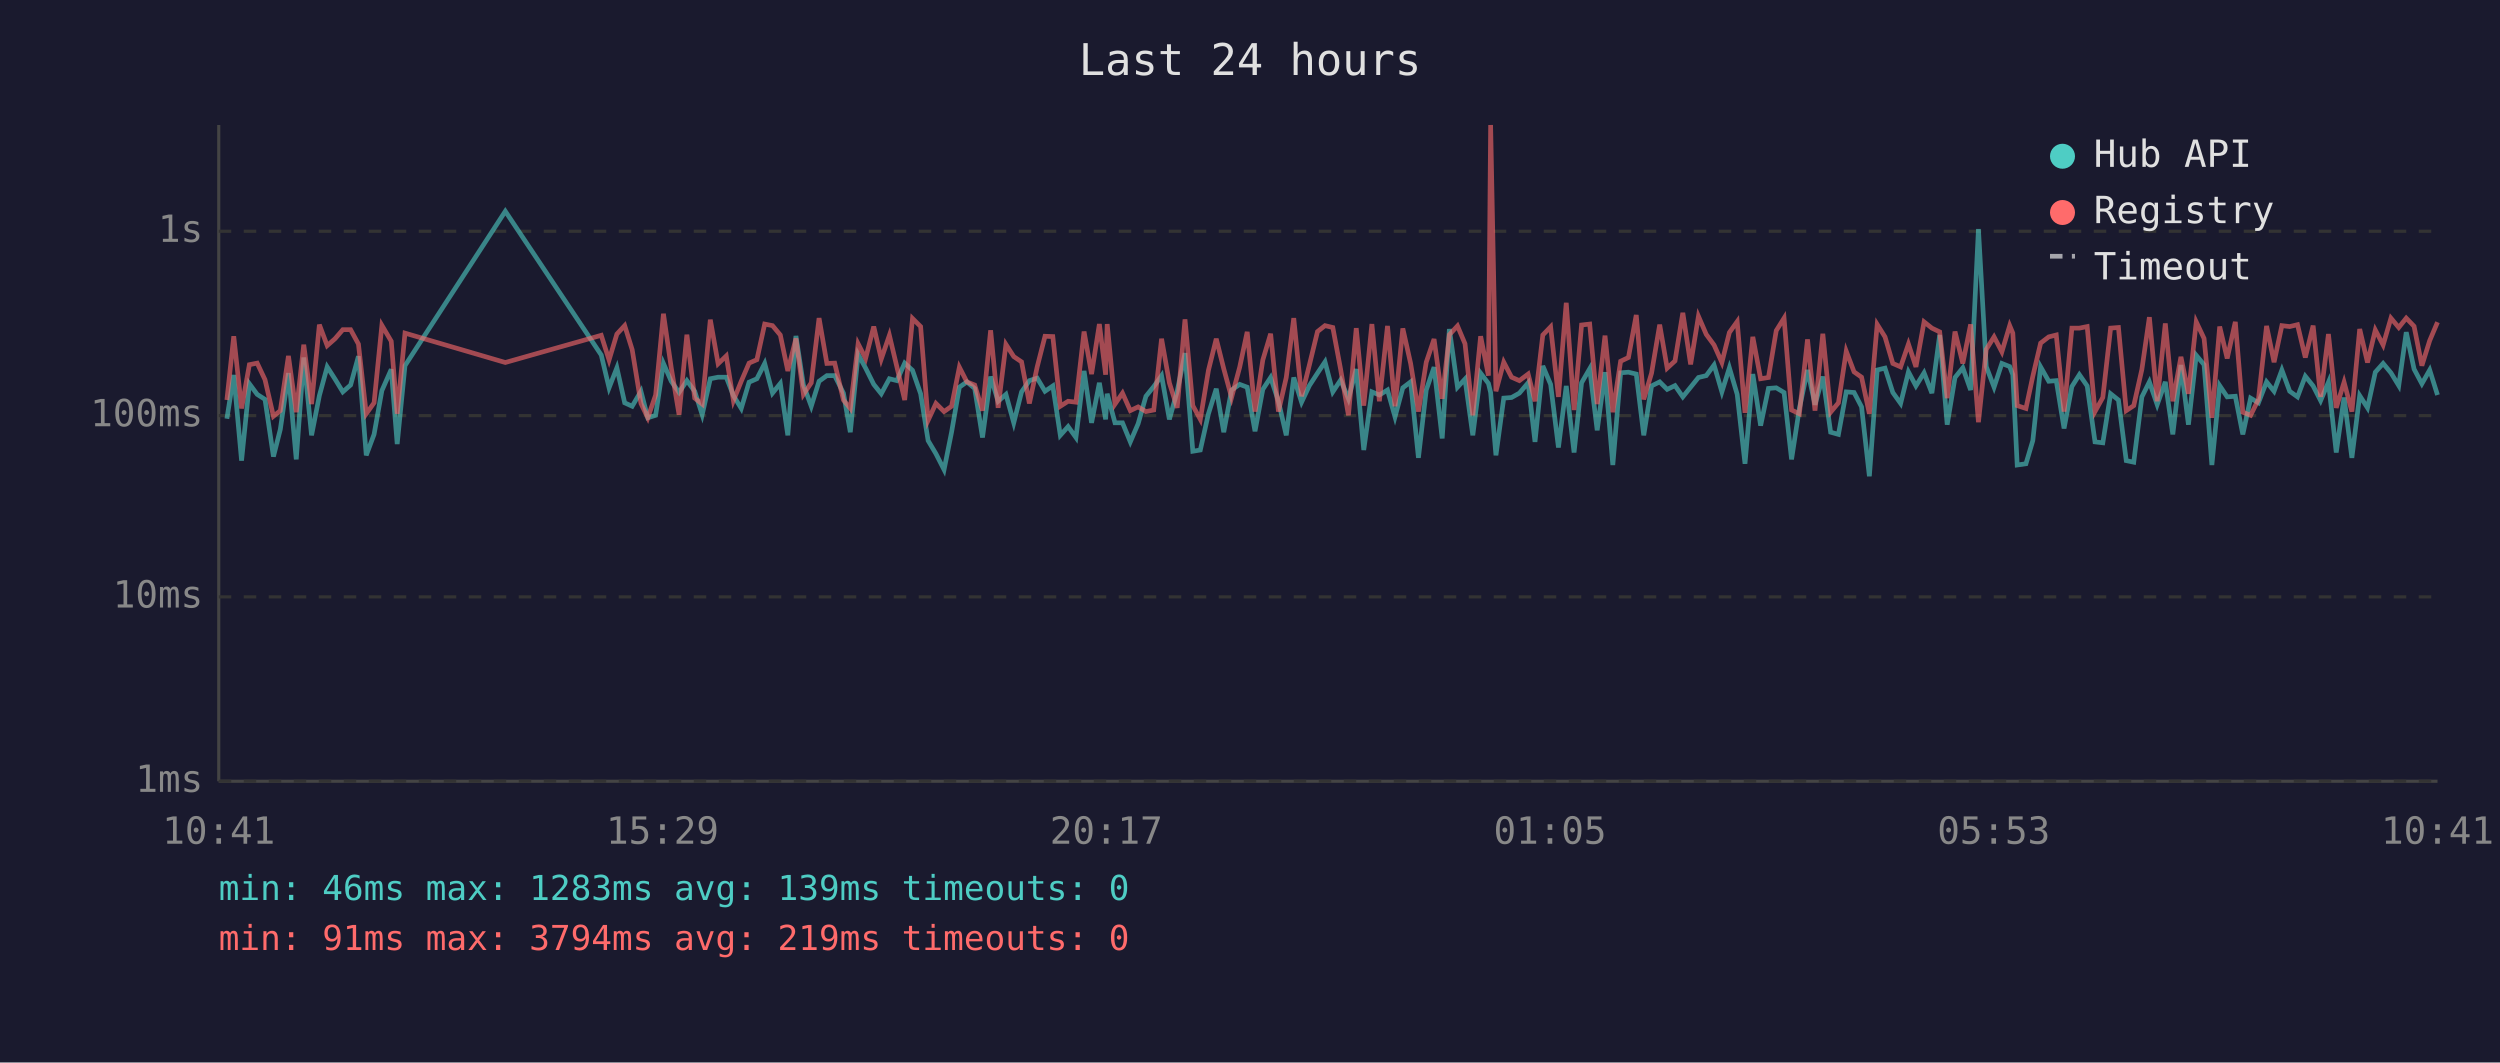
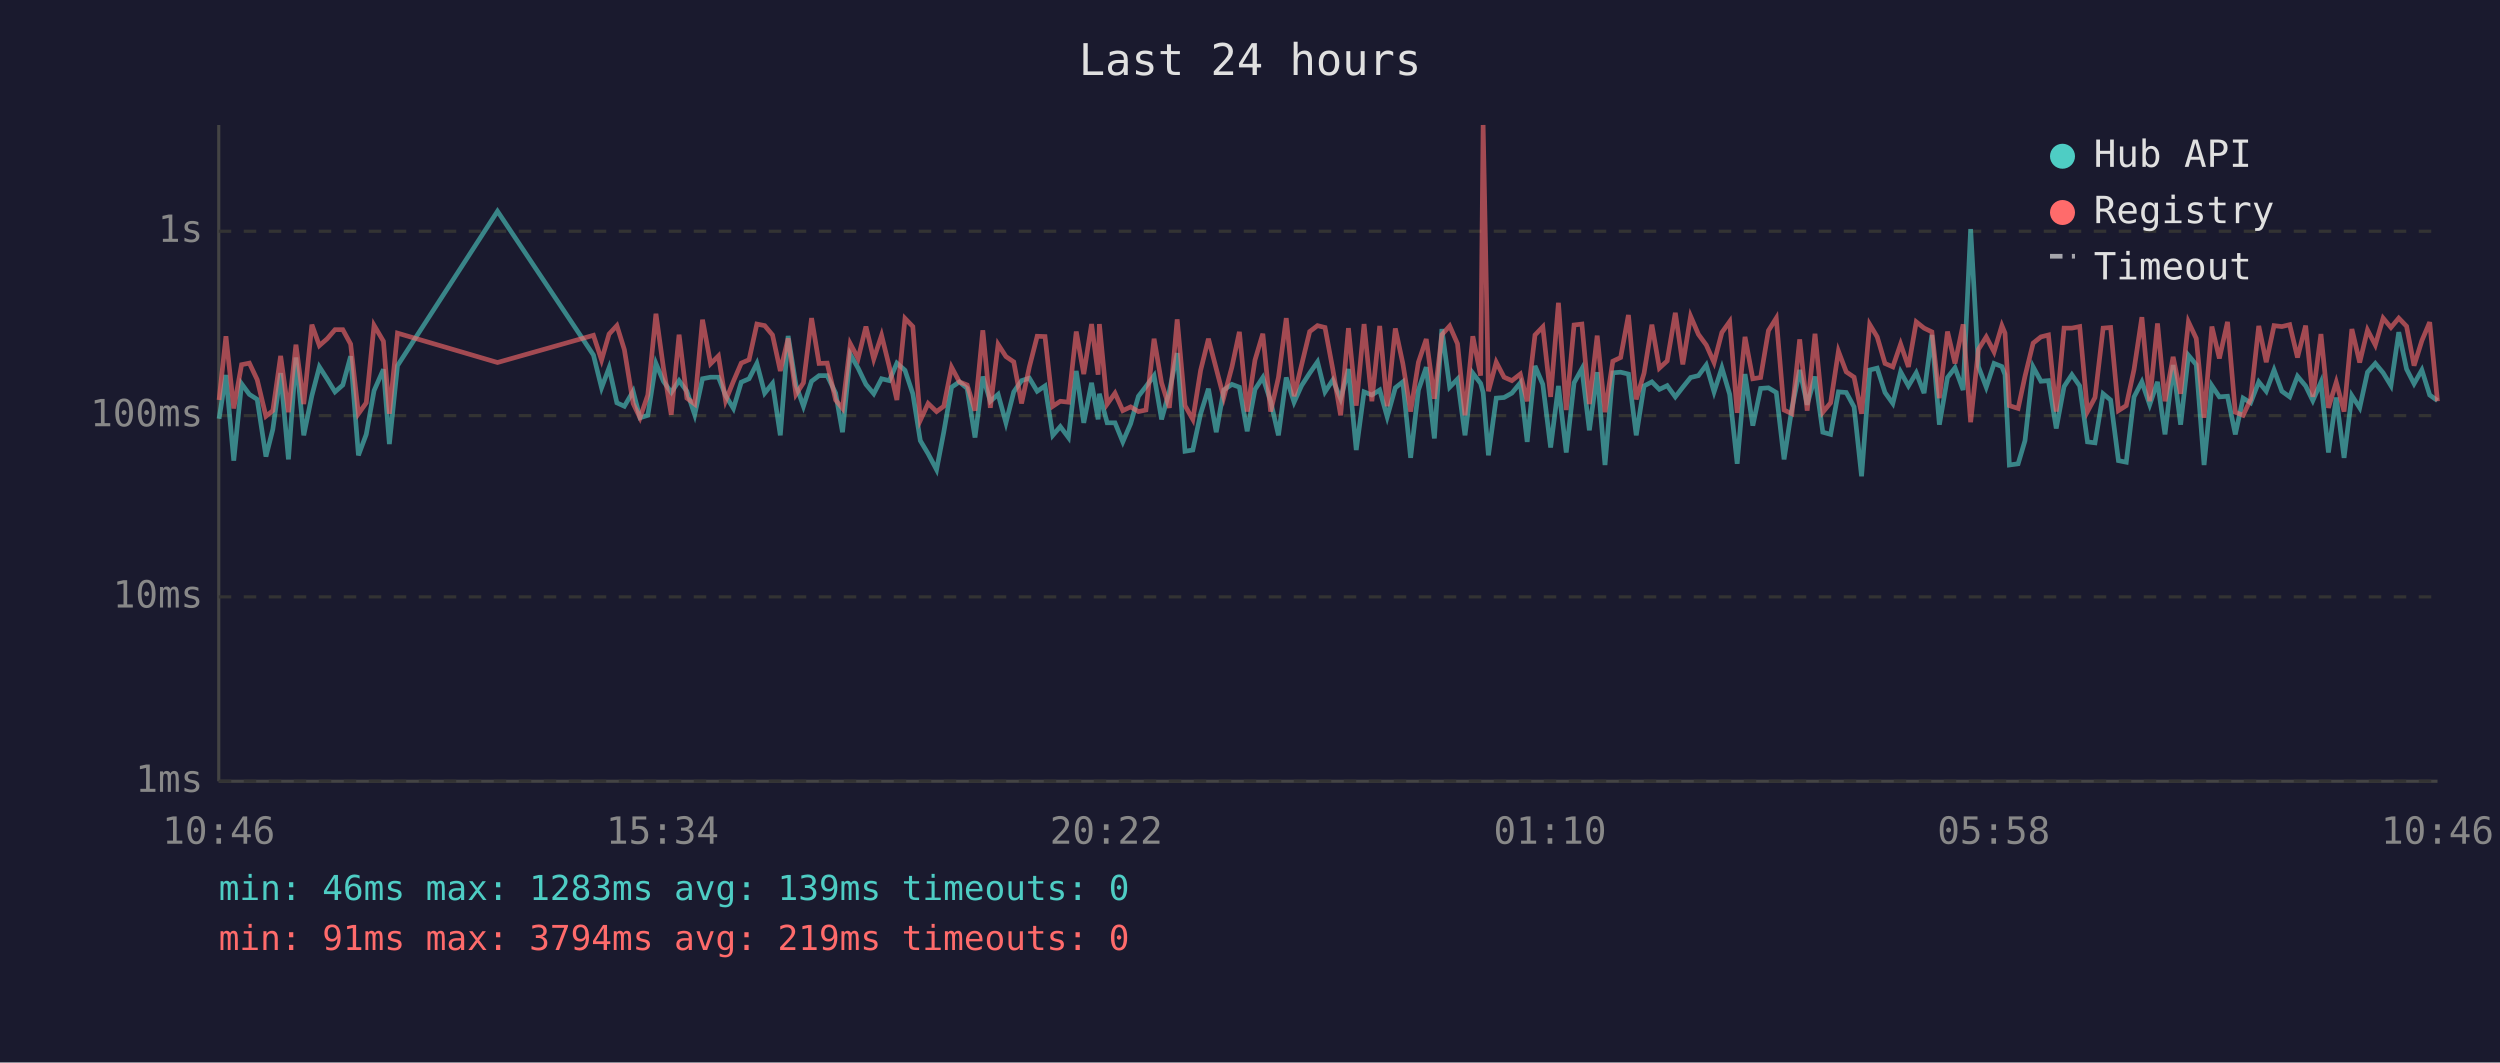
<svg xmlns="http://www.w3.org/2000/svg" viewBox="0 0 800 340" font-family="monospace" font-size="12">
  <rect width="800" height="340" fill="#1a1a2e" />
  <text x="400" y="24" fill="#e0e0e0" font-size="14" text-anchor="middle">Last 24 hours</text>
  <line x1="70" y1="40" x2="70" y2="250" stroke="#444" stroke-width="1" />
  <line x1="70" y1="250" x2="780" y2="250" stroke="#444" stroke-width="1" />
  <line x1="70" y1="250" x2="780" y2="250" stroke="#333" stroke-width="1" stroke-dasharray="4" />
  <text x="65" y="250" fill="#888" text-anchor="end" dominant-baseline="middle">1ms</text>
  <line x1="70" y1="191" x2="780" y2="191" stroke="#333" stroke-width="1" stroke-dasharray="4" />
  <text x="65" y="191" fill="#888" text-anchor="end" dominant-baseline="middle">10ms</text>
  <line x1="70" y1="133" x2="780" y2="133" stroke="#333" stroke-width="1" stroke-dasharray="4" />
  <text x="65" y="133" fill="#888" text-anchor="end" dominant-baseline="middle">100ms</text>
  <line x1="70" y1="74" x2="780" y2="74" stroke="#333" stroke-width="1" stroke-dasharray="4" />
  <text x="65" y="74" fill="#888" text-anchor="end" dominant-baseline="middle">1s</text>
-   <text x="70" y="270" fill="#888" text-anchor="middle">10:41</text>
-   <text x="212" y="270" fill="#888" text-anchor="middle">15:29</text>
-   <text x="354" y="270" fill="#888" text-anchor="middle">20:17</text>
-   <text x="496" y="270" fill="#888" text-anchor="middle">01:05</text>
-   <text x="638" y="270" fill="#888" text-anchor="middle">05:53</text>
-   <text x="780" y="270" fill="#888" text-anchor="middle">10:41</text>
-   <polyline points="72.6,134.0 74.8,120.0 77.3,147.4 79.8,122.8 82.3,126.2 84.8,127.8 87.5,146.1 89.7,137.4 92.3,119.4 94.8,147.0 97.2,114.4 99.7,139.3 102.2,126.6 104.7,117.4 107.2,121.3 109.7,125.4 112.2,123.2 114.7,114.0 117.2,145.7 119.7,139.0 122.2,125.0 125.2,118.2 127.1,142.1 129.6,117.0 161.7,67.6 192.4,113.6 194.9,124.1 197.4,117.7 199.9,128.9 202.3,130.0 205.1,125.2 207.3,133.7 209.8,132.9 212.3,116.3 214.8,122.0 217.3,125.6 219.8,121.8 222.3,125.2 224.7,132.7 227.3,121.2 229.8,120.7 232.4,120.7 234.7,126.6 237.2,130.7 239.7,122.3 242.2,121.2 244.7,116.3 247.2,125.8 249.7,122.7 252.1,139.3 254.7,107.5 257.1,123.2 259.6,130.0 262.1,122.0 264.6,120.2 267.1,120.2 269.9,125.8 272.1,138.3 274.6,113.4 277.0,117.8 279.6,123.0 282.0,126.0 284.6,121.2 287.0,121.8 289.5,116.2 292.0,118.5 294.6,126.0 297.0,141.0 299.5,145.2 302.1,150.3 304.5,138.3 307.0,123.9 309.4,122.2 311.9,124.3 314.4,140.0 317.0,120.5 319.4,128.4 321.9,126.2 324.4,135.3 326.9,125.4 329.4,121.8 331.9,121.0 334.4,125.2 336.9,123.5 339.3,139.3 341.8,136.5 344.3,140.0 346.9,118.7 349.3,135.3 351.8,122.5 353.8,134.2 354.3,126.0 356.8,135.3 359.2,135.3 361.7,141.4 364.2,135.6 366.7,126.8 369.2,123.7 371.7,120.2 374.2,134.2 376.7,125.2 379.2,113.0 381.7,144.4 384.1,144.0 386.7,132.4 389.2,124.4 391.6,138.3 394.1,124.8 396.7,123.0 399.1,123.9 401.6,138.0 404.1,124.6 406.6,120.8 409.1,128.4 411.6,139.3 414.0,120.8 416.5,128.7 419.0,123.4 421.6,119.4 424.0,115.8 426.5,125.4 429.0,121.6 431.5,127.6 434.0,118.1 436.4,144.0 439.0,125.4 441.4,126.4 444.0,124.8 446.4,133.4 448.9,124.1 451.4,122.2 453.9,146.5 456.4,124.8 458.9,117.5 461.5,140.3 463.8,105.3 466.4,123.9 468.8,121.3 471.3,139.3 473.8,119.4 476.3,122.7 477.0,125.6 478.7,145.7 481.2,127.4 483.7,127.2 486.2,125.8 489.0,122.5 491.2,141.4 493.7,117.1 496.2,123.0 498.7,143.2 501.2,123.5 503.7,144.8 506.1,122.5 508.7,118.0 511.1,137.7 513.6,119.1 516.1,148.8 518.6,119.3 521.1,119.1 523.6,119.7 526.0,139.3 528.5,123.5 531.1,122.2 533.5,124.6 536.0,123.4 538.5,127.0 541.0,123.9 543.5,120.8 546.0,120.2 548.5,116.8 551.0,125.4 553.4,117.7 555.9,126.2 558.4,148.4 560.9,119.7 563.4,136.2 565.9,124.3 568.4,124.1 570.9,125.6 573.3,147.0 575.8,130.7 578.4,118.4 580.8,129.5 583.3,120.5 585.8,138.3 588.3,139.0 590.8,125.4 593.3,125.6 595.7,130.2 598.2,152.4 600.7,118.4 603.2,117.8 605.7,125.6 608.2,129.1 610.7,119.0 613.1,123.5 615.7,119.3 618.2,125.8 620.7,107.2 623.1,135.9 625.6,120.8 628.1,117.7 630.6,124.8 633.1,73.3 635.6,117.3 638.1,123.9 640.6,116.3 643.1,117.3 644.1,119.9 645.5,148.8 648.3,148.4 650.5,141.0 653.0,117.4 655.6,122.0 658.0,121.8 660.5,137.1 663.0,123.7 665.4,119.9 667.9,123.5 670.4,141.4 672.9,141.7 675.4,126.0 677.9,128.0 680.4,147.4 682.8,147.9 685.4,127.0 687.8,122.2 690.3,129.5 692.9,122.2 695.3,139.0 697.9,116.8 700.3,135.9 702.8,113.7 705.3,116.7 707.8,148.8 710.3,123.4 712.7,127.0 715.3,126.8 717.7,139.0 720.2,127.4 722.7,128.9 725.3,122.2 727.7,125.2 730.2,118.4 732.7,125.2 735.2,127.0 737.7,120.4 740.2,123.5 742.6,128.2 745.1,122.3 747.6,144.8 750.1,127.2 752.6,146.5 755.1,126.6 757.6,130.5 760.1,119.1 762.6,116.3 765.1,119.3 767.6,123.4 770.0,106.3 772.5,118.1 775.0,122.8 777.5,118.4 780.0,126.4" fill="none" stroke="#4ecdc4" stroke-width="1.5" opacity="0.6" />
-   <polyline points="72.6,128.0 74.8,107.6 77.3,130.7 79.8,116.7 82.3,116.2 84.8,121.5 87.5,133.2 89.7,131.4 92.3,113.9 94.8,131.9 97.2,110.3 99.7,129.3 102.2,103.9 104.7,110.6 107.2,108.4 109.7,105.5 112.2,105.5 114.7,110.1 117.2,132.4 119.7,128.9 122.2,104.1 125.2,109.2 127.1,132.4 129.6,106.6 161.7,116.0 192.4,107.3 194.9,115.2 197.4,106.9 199.9,104.2 202.3,111.9 205.1,129.1 207.3,133.7 209.8,126.4 212.3,100.4 214.8,117.7 217.3,132.7 219.8,107.1 222.3,127.4 224.7,129.3 227.3,102.3 229.8,116.4 232.4,113.9 234.7,128.2 237.2,122.0 239.7,116.2 242.2,115.1 244.7,103.7 247.2,104.2 249.7,107.2 252.1,118.7 254.7,108.3 257.1,126.2 259.6,122.5 262.1,101.8 264.6,116.3 267.1,116.2 269.9,128.0 272.1,130.7 274.6,110.0 277.0,114.7 279.6,104.5 282.0,114.9 284.6,107.3 287.0,117.4 289.5,128.0 292.0,101.9 294.6,104.5 297.0,134.5 299.5,129.1 302.1,131.7 304.5,130.0 307.0,117.5 309.4,122.2 311.9,123.2 314.4,131.4 317.0,105.7 319.4,130.5 321.9,110.2 324.4,114.1 326.9,115.8 329.4,129.1 331.9,117.4 334.4,107.6 336.9,107.7 339.3,130.0 341.8,128.4 344.3,128.7 346.9,106.1 349.3,119.7 351.8,103.7 353.8,119.9 354.3,103.7 356.8,129.3 359.2,125.8 361.7,131.4 364.2,130.2 366.7,131.7 369.2,131.2 371.7,108.4 374.2,122.5 376.7,130.5 379.2,102.2 381.7,129.8 384.1,134.2 386.7,118.5 389.2,108.4 391.6,118.0 394.1,127.2 396.7,117.5 399.1,106.2 401.6,131.7 404.1,115.2 406.6,106.8 409.1,131.7 411.6,120.8 414.0,101.8 416.5,126.8 419.0,116.8 421.6,106.1 424.0,104.2 426.5,104.8 429.0,118.2 431.5,132.9 434.0,105.0 436.4,129.8 439.0,103.7 441.4,128.4 444.0,104.3 446.4,130.0 448.9,105.1 451.4,116.3 453.9,131.7 456.4,115.9 458.9,108.5 461.5,127.6 463.8,107.1 466.4,104.3 468.8,110.0 471.3,132.9 473.8,107.6 476.3,120.2 477.0,40.0 478.7,125.2 481.2,115.9 483.7,120.7 486.2,121.8 489.0,119.7 491.2,128.4 493.7,107.2 496.2,104.6 498.7,127.0 501.2,96.9 503.7,131.2 506.1,104.0 508.7,103.7 511.1,129.3 513.6,107.4 516.1,131.9 518.6,115.6 521.1,114.4 523.6,100.8 526.0,127.8 528.5,119.4 531.1,103.9 533.5,117.8 536.0,115.5 538.5,100.1 541.0,116.6 543.5,101.2 546.0,107.0 548.5,110.4 551.0,116.0 553.4,106.4 555.9,102.9 558.4,132.1 560.9,107.8 563.4,121.2 565.9,120.8 568.4,105.8 570.9,101.8 573.3,131.2 575.8,132.4 578.4,108.6 580.8,131.4 583.3,106.8 585.8,131.9 588.3,128.9 590.8,112.4 593.3,119.0 595.7,120.7 598.2,132.4 600.7,103.8 603.2,107.8 605.7,116.3 608.2,117.4 610.7,110.1 613.1,117.4 615.7,103.0 618.2,105.0 620.7,106.2 623.1,127.4 625.6,106.1 628.1,116.3 630.6,103.8 633.1,135.1 635.6,111.8 638.1,107.8 640.6,112.6 643.1,104.2 644.1,106.6 645.5,129.8 648.3,130.7 650.5,120.4 653.0,109.8 655.6,107.8 658.0,107.2 660.5,131.7 663.0,105.0 665.4,105.0 667.9,104.5 670.4,131.7 672.9,127.2 675.4,105.0 677.9,104.8 680.4,131.4 682.8,129.8 685.4,118.2 687.8,101.5 690.3,128.4 692.9,103.5 695.3,128.4 697.9,114.2 700.3,126.0 702.8,103.0 705.3,108.3 707.8,133.7 710.3,104.5 712.7,114.7 715.3,103.0 717.7,131.9 720.2,132.9 722.7,127.8 725.3,104.3 727.7,115.9 730.2,104.2 732.7,104.5 735.2,103.9 737.7,114.4 740.2,104.2 742.6,127.0 745.1,106.9 747.6,130.5 750.1,122.3 752.6,131.7 755.1,105.3 757.6,116.0 760.1,105.6 762.6,110.4 765.1,101.8 767.6,104.8 770.0,101.8 772.5,104.4 775.0,117.0 777.5,109.0 780.0,103.1" fill="none" stroke="#ff6b6b" stroke-width="1.5" opacity="0.6" />
+   <text x="70" y="270" fill="#888" text-anchor="middle">10:46</text>
+   <text x="212" y="270" fill="#888" text-anchor="middle">15:34</text>
+   <text x="354" y="270" fill="#888" text-anchor="middle">20:22</text>
+   <text x="496" y="270" fill="#888" text-anchor="middle">01:10</text>
+   <text x="638" y="270" fill="#888" text-anchor="middle">05:58</text>
+   <text x="780" y="270" fill="#888" text-anchor="middle">10:46</text>
+   <polyline points="70.1,134.0 72.3,120.0 74.8,147.4 77.3,122.8 79.8,126.2 82.3,127.8 85.1,146.1 87.3,137.4 89.8,119.4 92.3,147.0 94.7,114.4 97.2,139.3 99.8,126.6 102.2,117.4 104.7,121.3 107.2,125.4 109.7,123.2 112.2,114.0 114.7,145.7 117.2,139.0 119.7,125.0 122.7,118.2 124.6,142.1 127.2,117.0 159.2,67.6 189.9,113.6 192.5,124.1 194.9,117.7 197.4,128.9 199.8,130.0 202.6,125.2 204.8,133.7 207.3,132.9 209.9,116.3 212.3,122.0 214.8,125.6 217.3,121.8 219.8,125.2 222.3,132.7 224.8,121.2 227.4,120.7 229.9,120.7 232.2,126.6 234.7,130.7 237.2,122.3 239.7,121.2 242.2,116.3 244.7,125.8 247.2,122.7 249.7,139.3 252.2,107.5 254.7,123.2 257.1,130.0 259.7,122.0 262.1,120.2 264.7,120.2 267.4,125.8 269.6,138.3 272.1,113.4 274.6,117.8 277.1,123.0 279.6,126.0 282.1,121.2 284.6,121.8 287.0,116.2 289.6,118.5 292.1,126.0 294.5,141.0 297.0,145.2 299.7,150.3 302.0,138.3 304.5,123.9 307.0,122.2 309.5,124.3 312.0,140.0 314.5,120.5 316.9,128.4 319.4,126.2 321.9,135.3 324.4,125.4 326.9,121.8 329.4,121.0 331.9,125.2 334.4,123.5 336.9,139.3 339.3,136.5 341.9,140.0 344.4,118.7 346.8,135.3 349.3,122.5 351.4,134.2 351.8,126.0 354.3,135.3 356.8,135.3 359.3,141.4 361.8,135.6 364.3,126.8 366.7,123.7 369.3,120.2 371.7,134.2 374.2,125.2 376.7,113.0 379.2,144.4 381.7,144.0 384.2,132.4 386.7,124.4 389.2,138.3 391.6,124.8 394.2,123.0 396.6,123.9 399.1,138.0 401.6,124.6 404.1,120.8 406.6,128.4 409.1,139.3 411.6,120.8 414.1,128.7 416.5,123.4 419.1,119.4 421.6,115.8 424.0,125.4 426.5,121.6 429.0,127.6 431.5,118.1 434.0,144.0 436.5,125.4 439.0,126.4 441.5,124.8 443.9,133.4 446.5,124.1 448.9,122.2 451.4,146.5 453.9,124.8 456.4,117.5 459.0,140.3 461.4,105.3 463.9,123.9 466.4,121.3 468.8,139.3 471.3,119.4 473.8,122.7 474.6,125.6 476.3,145.7 478.8,127.4 481.3,127.2 483.8,125.8 486.5,122.5 488.7,141.4 491.2,117.1 493.7,123.0 496.2,143.2 498.7,123.5 501.2,144.8 503.7,122.5 506.2,118.0 508.6,137.7 511.1,119.1 513.6,148.8 516.1,119.3 518.6,119.1 521.1,119.7 523.6,139.3 526.1,123.5 528.6,122.2 531.0,124.6 533.5,123.4 536.1,127.0 538.5,123.9 541.0,120.8 543.5,120.2 546.0,116.8 548.5,125.4 551.0,117.7 553.5,126.2 555.9,148.4 558.4,119.7 560.9,136.2 563.4,124.3 565.9,124.1 568.4,125.6 570.9,147.0 573.4,130.7 575.9,118.4 578.3,129.5 580.8,120.5 583.3,138.3 585.8,139.0 588.3,125.4 590.8,125.6 593.3,130.2 595.7,152.4 598.3,118.4 600.7,117.8 603.2,125.6 605.7,129.1 608.2,119.0 610.7,123.5 613.2,119.3 615.7,125.8 618.2,107.2 620.6,135.9 623.2,120.8 625.6,117.7 628.2,124.8 630.6,73.3 633.1,117.3 635.6,123.9 638.1,116.3 640.6,117.3 641.6,119.9 643.0,148.8 645.8,148.4 648.0,141.0 650.6,117.4 653.1,122.0 655.5,121.8 658.0,137.1 660.5,123.7 663.0,119.9 665.5,123.5 668.0,141.4 670.4,141.7 673.0,126.0 675.4,128.0 677.9,147.4 680.4,147.9 682.9,127.0 685.4,122.2 687.9,129.5 690.4,122.2 692.8,139.0 695.4,116.8 697.8,135.9 700.3,113.7 702.8,116.7 705.3,148.8 707.8,123.4 710.2,127.0 712.8,126.8 715.3,139.0 717.8,127.4 720.2,128.9 722.8,122.2 725.2,125.2 727.7,118.4 730.2,125.2 732.7,127.0 735.2,120.4 737.8,123.5 740.1,128.2 742.7,122.3 745.1,144.8 747.6,127.2 750.1,146.5 752.6,126.6 755.1,130.5 757.6,119.1 760.1,116.3 762.6,119.3 765.1,123.4 767.6,106.3 770.1,118.1 772.5,122.8 775.0,118.4 777.5,126.4 780.0,128.2" fill="none" stroke="#4ecdc4" stroke-width="1.5" opacity="0.6" />
+   <polyline points="70.1,128.0 72.3,107.6 74.8,130.7 77.3,116.7 79.8,116.2 82.3,121.5 85.1,133.2 87.3,131.4 89.8,113.9 92.3,131.9 94.7,110.3 97.2,129.3 99.8,103.9 102.2,110.6 104.7,108.4 107.2,105.5 109.7,105.5 112.2,110.1 114.7,132.4 117.2,128.9 119.7,104.1 122.7,109.2 124.6,132.4 127.2,106.6 159.2,116.0 189.9,107.3 192.5,115.2 194.9,106.9 197.4,104.2 199.8,111.9 202.6,129.1 204.8,133.7 207.3,126.4 209.9,100.4 212.3,117.7 214.8,132.7 217.3,107.1 219.8,127.4 222.3,129.3 224.8,102.3 227.4,116.4 229.9,113.9 232.2,128.2 234.7,122.0 237.2,116.2 239.7,115.1 242.2,103.7 244.7,104.2 247.2,107.2 249.7,118.7 252.2,108.3 254.7,126.2 257.1,122.5 259.7,101.8 262.1,116.3 264.7,116.2 267.4,128.0 269.6,130.7 272.1,110.0 274.6,114.7 277.1,104.5 279.6,114.9 282.1,107.3 284.6,117.4 287.0,128.0 289.6,101.9 292.1,104.5 294.5,134.5 297.0,129.1 299.7,131.7 302.0,130.0 304.5,117.5 307.0,122.2 309.5,123.2 312.0,131.4 314.5,105.7 316.9,130.5 319.4,110.2 321.9,114.1 324.4,115.8 326.9,129.1 329.4,117.4 331.9,107.6 334.4,107.7 336.9,130.0 339.3,128.4 341.9,128.7 344.4,106.1 346.8,119.7 349.3,103.7 351.4,119.9 351.8,103.7 354.3,129.3 356.8,125.8 359.3,131.4 361.8,130.2 364.3,131.7 366.7,131.2 369.3,108.4 371.7,122.5 374.2,130.5 376.7,102.2 379.2,129.8 381.7,134.2 384.2,118.5 386.7,108.4 389.2,118.0 391.6,127.2 394.2,117.5 396.6,106.2 399.1,131.7 401.6,115.2 404.1,106.8 406.6,131.7 409.1,120.8 411.6,101.8 414.1,126.8 416.5,116.8 419.1,106.1 421.6,104.2 424.0,104.8 426.5,118.2 429.0,132.9 431.5,105.0 434.0,129.8 436.5,103.7 439.0,128.4 441.5,104.3 443.9,130.0 446.5,105.1 448.9,116.3 451.4,131.7 453.9,115.9 456.4,108.5 459.0,127.6 461.4,107.1 463.9,104.3 466.4,110.0 468.8,132.9 471.3,107.6 473.8,120.2 474.6,40.0 476.3,125.2 478.8,115.9 481.3,120.7 483.8,121.8 486.5,119.7 488.7,128.4 491.2,107.2 493.7,104.6 496.2,127.0 498.7,96.9 501.2,131.2 503.7,104.0 506.2,103.7 508.6,129.3 511.1,107.4 513.6,131.9 516.1,115.6 518.6,114.4 521.1,100.8 523.6,127.8 526.1,119.4 528.6,103.9 531.0,117.8 533.5,115.5 536.1,100.1 538.5,116.6 541.0,101.2 543.5,107.0 546.0,110.4 548.5,116.0 551.0,106.4 553.5,102.9 555.9,132.1 558.4,107.8 560.9,121.2 563.4,120.8 565.9,105.8 568.4,101.8 570.9,131.2 573.4,132.4 575.9,108.6 578.3,131.4 580.8,106.8 583.3,131.9 585.8,128.9 588.3,112.4 590.8,119.0 593.3,120.7 595.7,132.4 598.3,103.8 600.7,107.8 603.2,116.3 605.7,117.4 608.2,110.1 610.7,117.4 613.2,103.0 615.7,105.0 618.2,106.2 620.6,127.4 623.2,106.1 625.6,116.3 628.2,103.8 630.6,135.1 633.1,111.8 635.6,107.8 638.1,112.6 640.6,104.2 641.6,106.6 643.0,129.8 645.8,130.7 648.0,120.4 650.6,109.8 653.1,107.8 655.5,107.2 658.0,131.7 660.5,105.0 663.0,105.0 665.5,104.5 668.0,131.7 670.4,127.2 673.0,105.0 675.4,104.8 677.9,131.4 680.4,129.8 682.9,118.2 685.4,101.5 687.9,128.4 690.4,103.5 692.8,128.4 695.4,114.2 697.8,126.0 700.3,103.0 702.8,108.3 705.3,133.7 707.8,104.5 710.2,114.7 712.8,103.0 715.3,131.9 717.8,132.9 720.2,127.8 722.8,104.3 725.2,115.9 727.7,104.2 730.2,104.5 732.7,103.9 735.2,114.4 737.8,104.2 740.1,127.0 742.7,106.9 745.1,130.5 747.6,122.3 750.1,131.7 752.6,105.3 755.1,116.0 757.6,105.6 760.1,110.4 762.6,101.8 765.1,104.8 767.6,101.8 770.1,104.4 772.5,117.0 775.0,109.0 777.5,103.1 780.0,128.4" fill="none" stroke="#ff6b6b" stroke-width="1.5" opacity="0.6" />
  <circle cx="660" cy="50" r="4" fill="#4ecdc4" />
  <text x="670" y="50" fill="#e0e0e0" dominant-baseline="middle">Hub API</text>
  <circle cx="660" cy="68" r="4" fill="#ff6b6b" />
  <text x="670" y="68" fill="#e0e0e0" dominant-baseline="middle">Registry</text>
  <line x1="656" y1="82" x2="664" y2="82" stroke="#e0e0e0" stroke-width="1.5" stroke-dasharray="4,3" opacity="0.7" />
  <text x="670" y="86" fill="#e0e0e0" dominant-baseline="middle">Timeout</text>
  <text x="70" y="288" fill="#4ecdc4" font-size="11">min: 46ms  max: 1283ms  avg: 139ms  timeouts: 0</text>
  <text x="70" y="304" fill="#ff6b6b" font-size="11">min: 91ms  max: 3794ms  avg: 219ms  timeouts: 0</text>
</svg>
